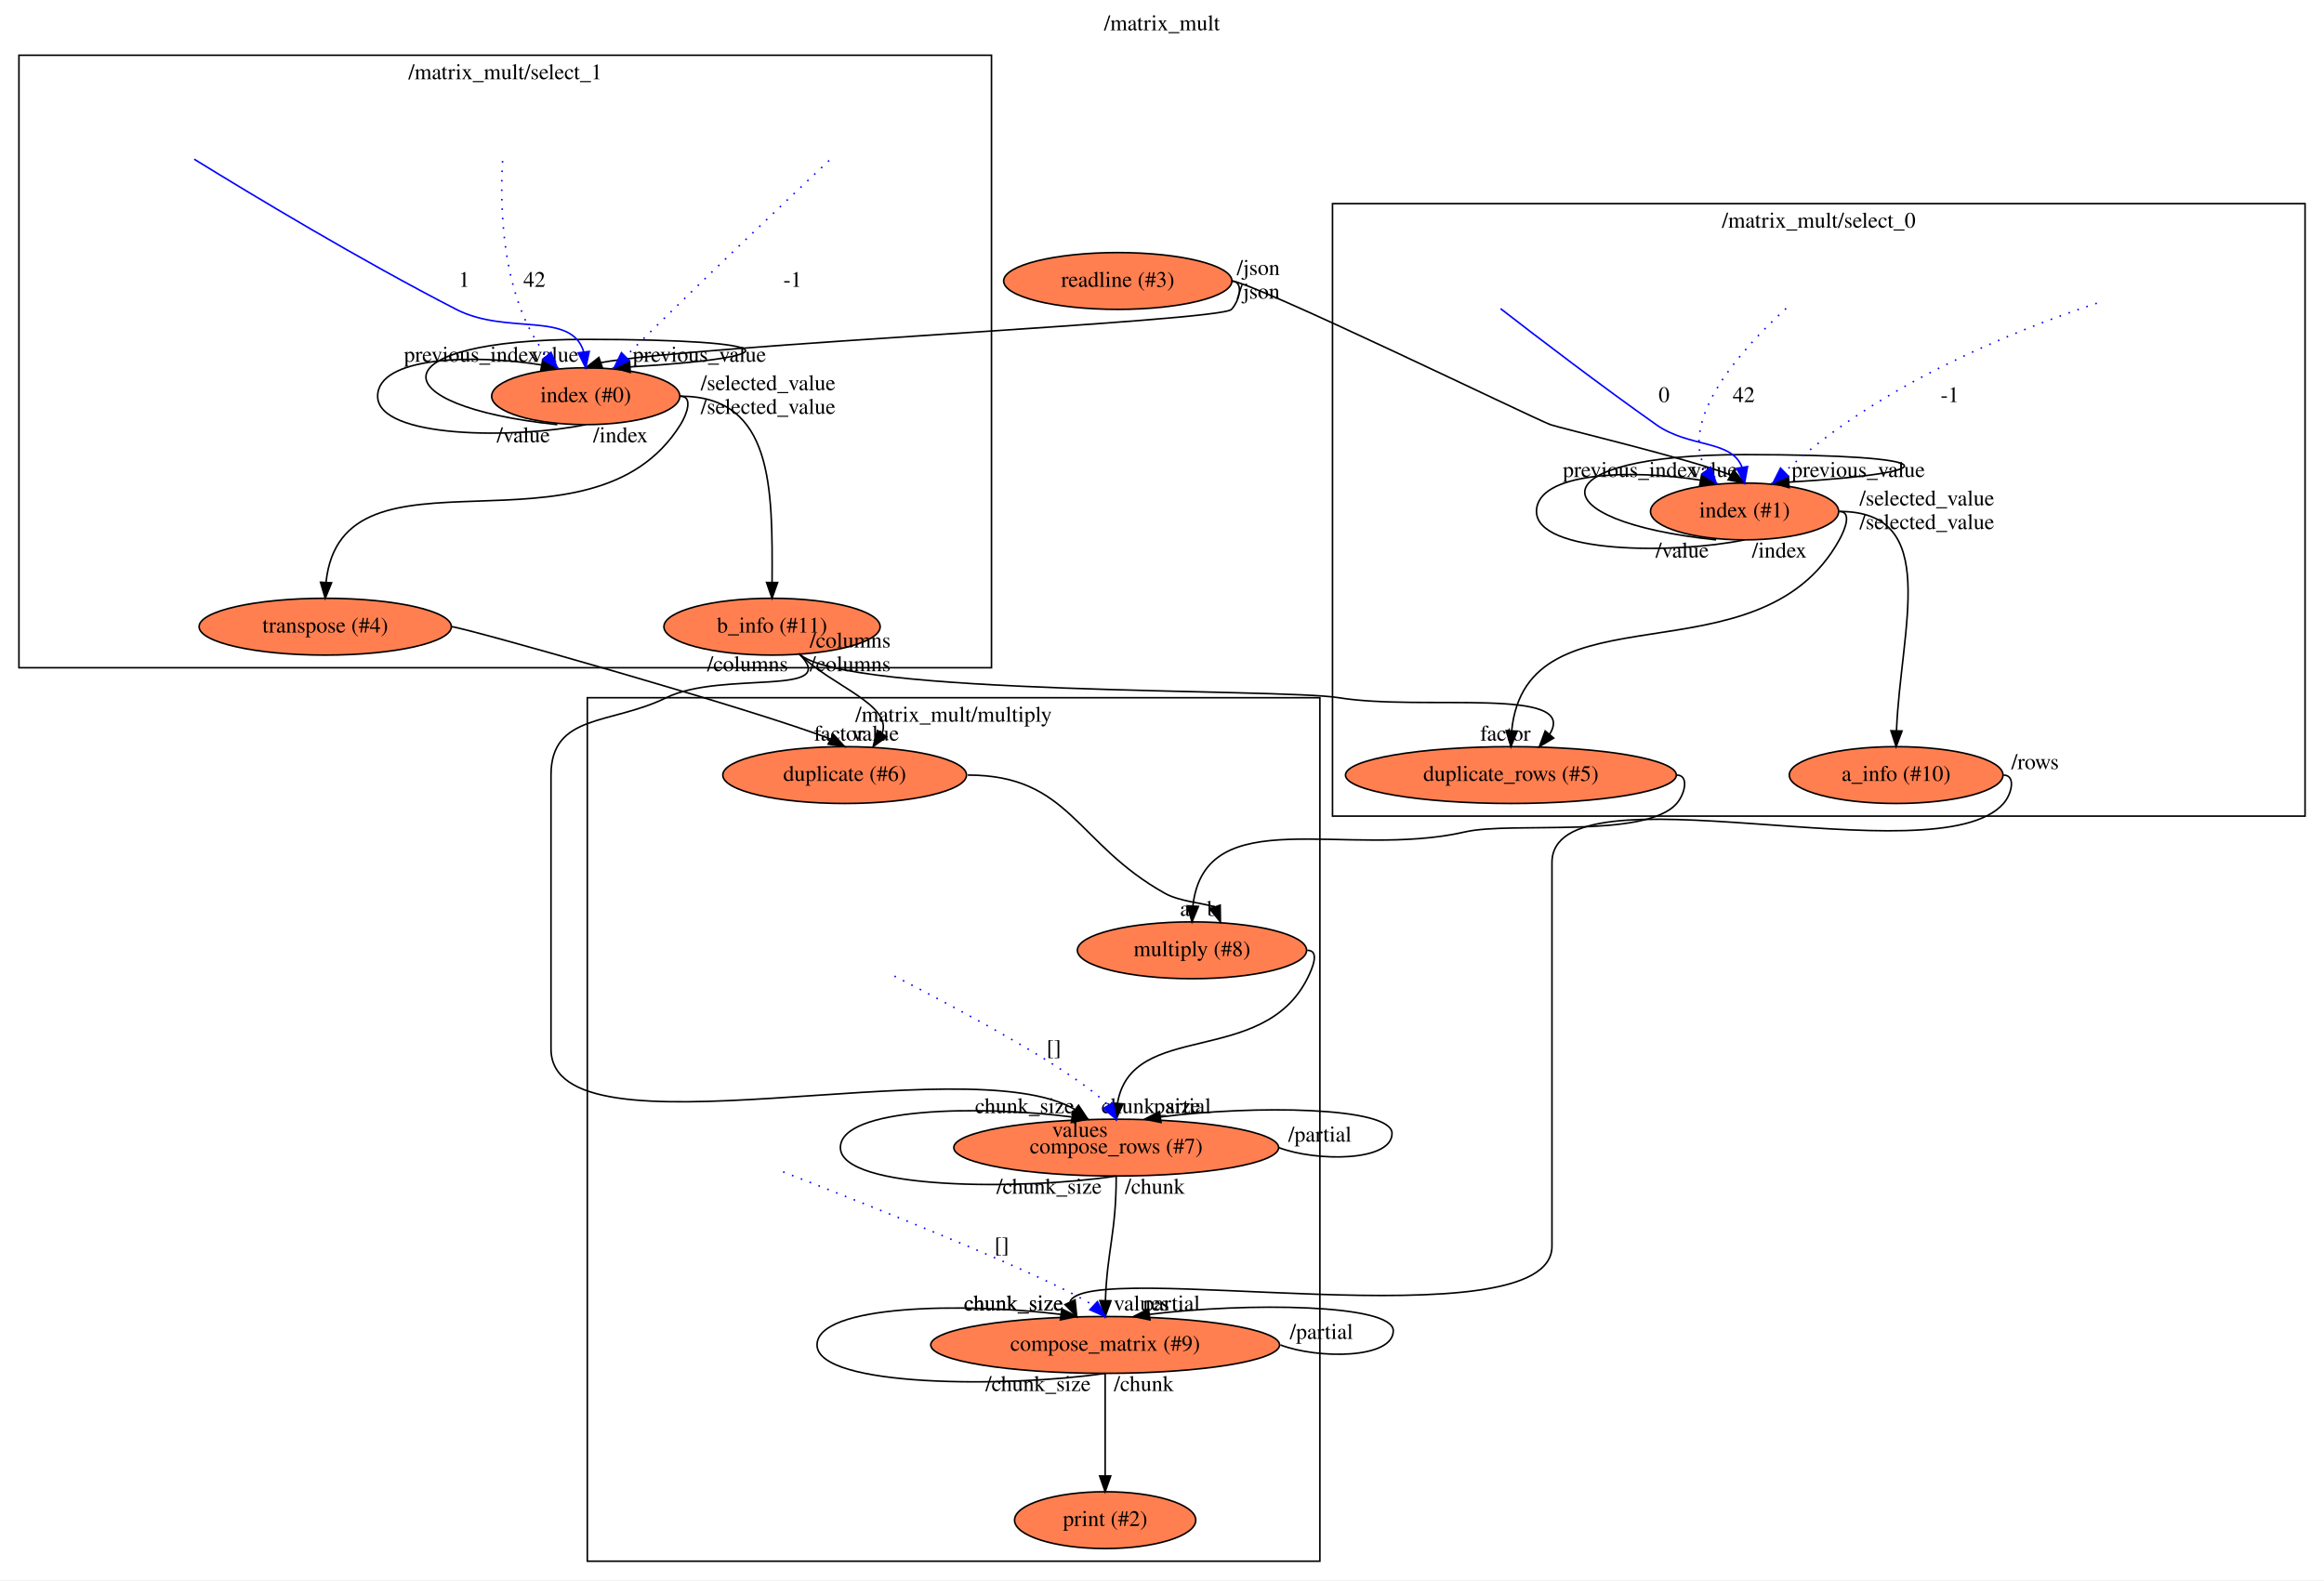
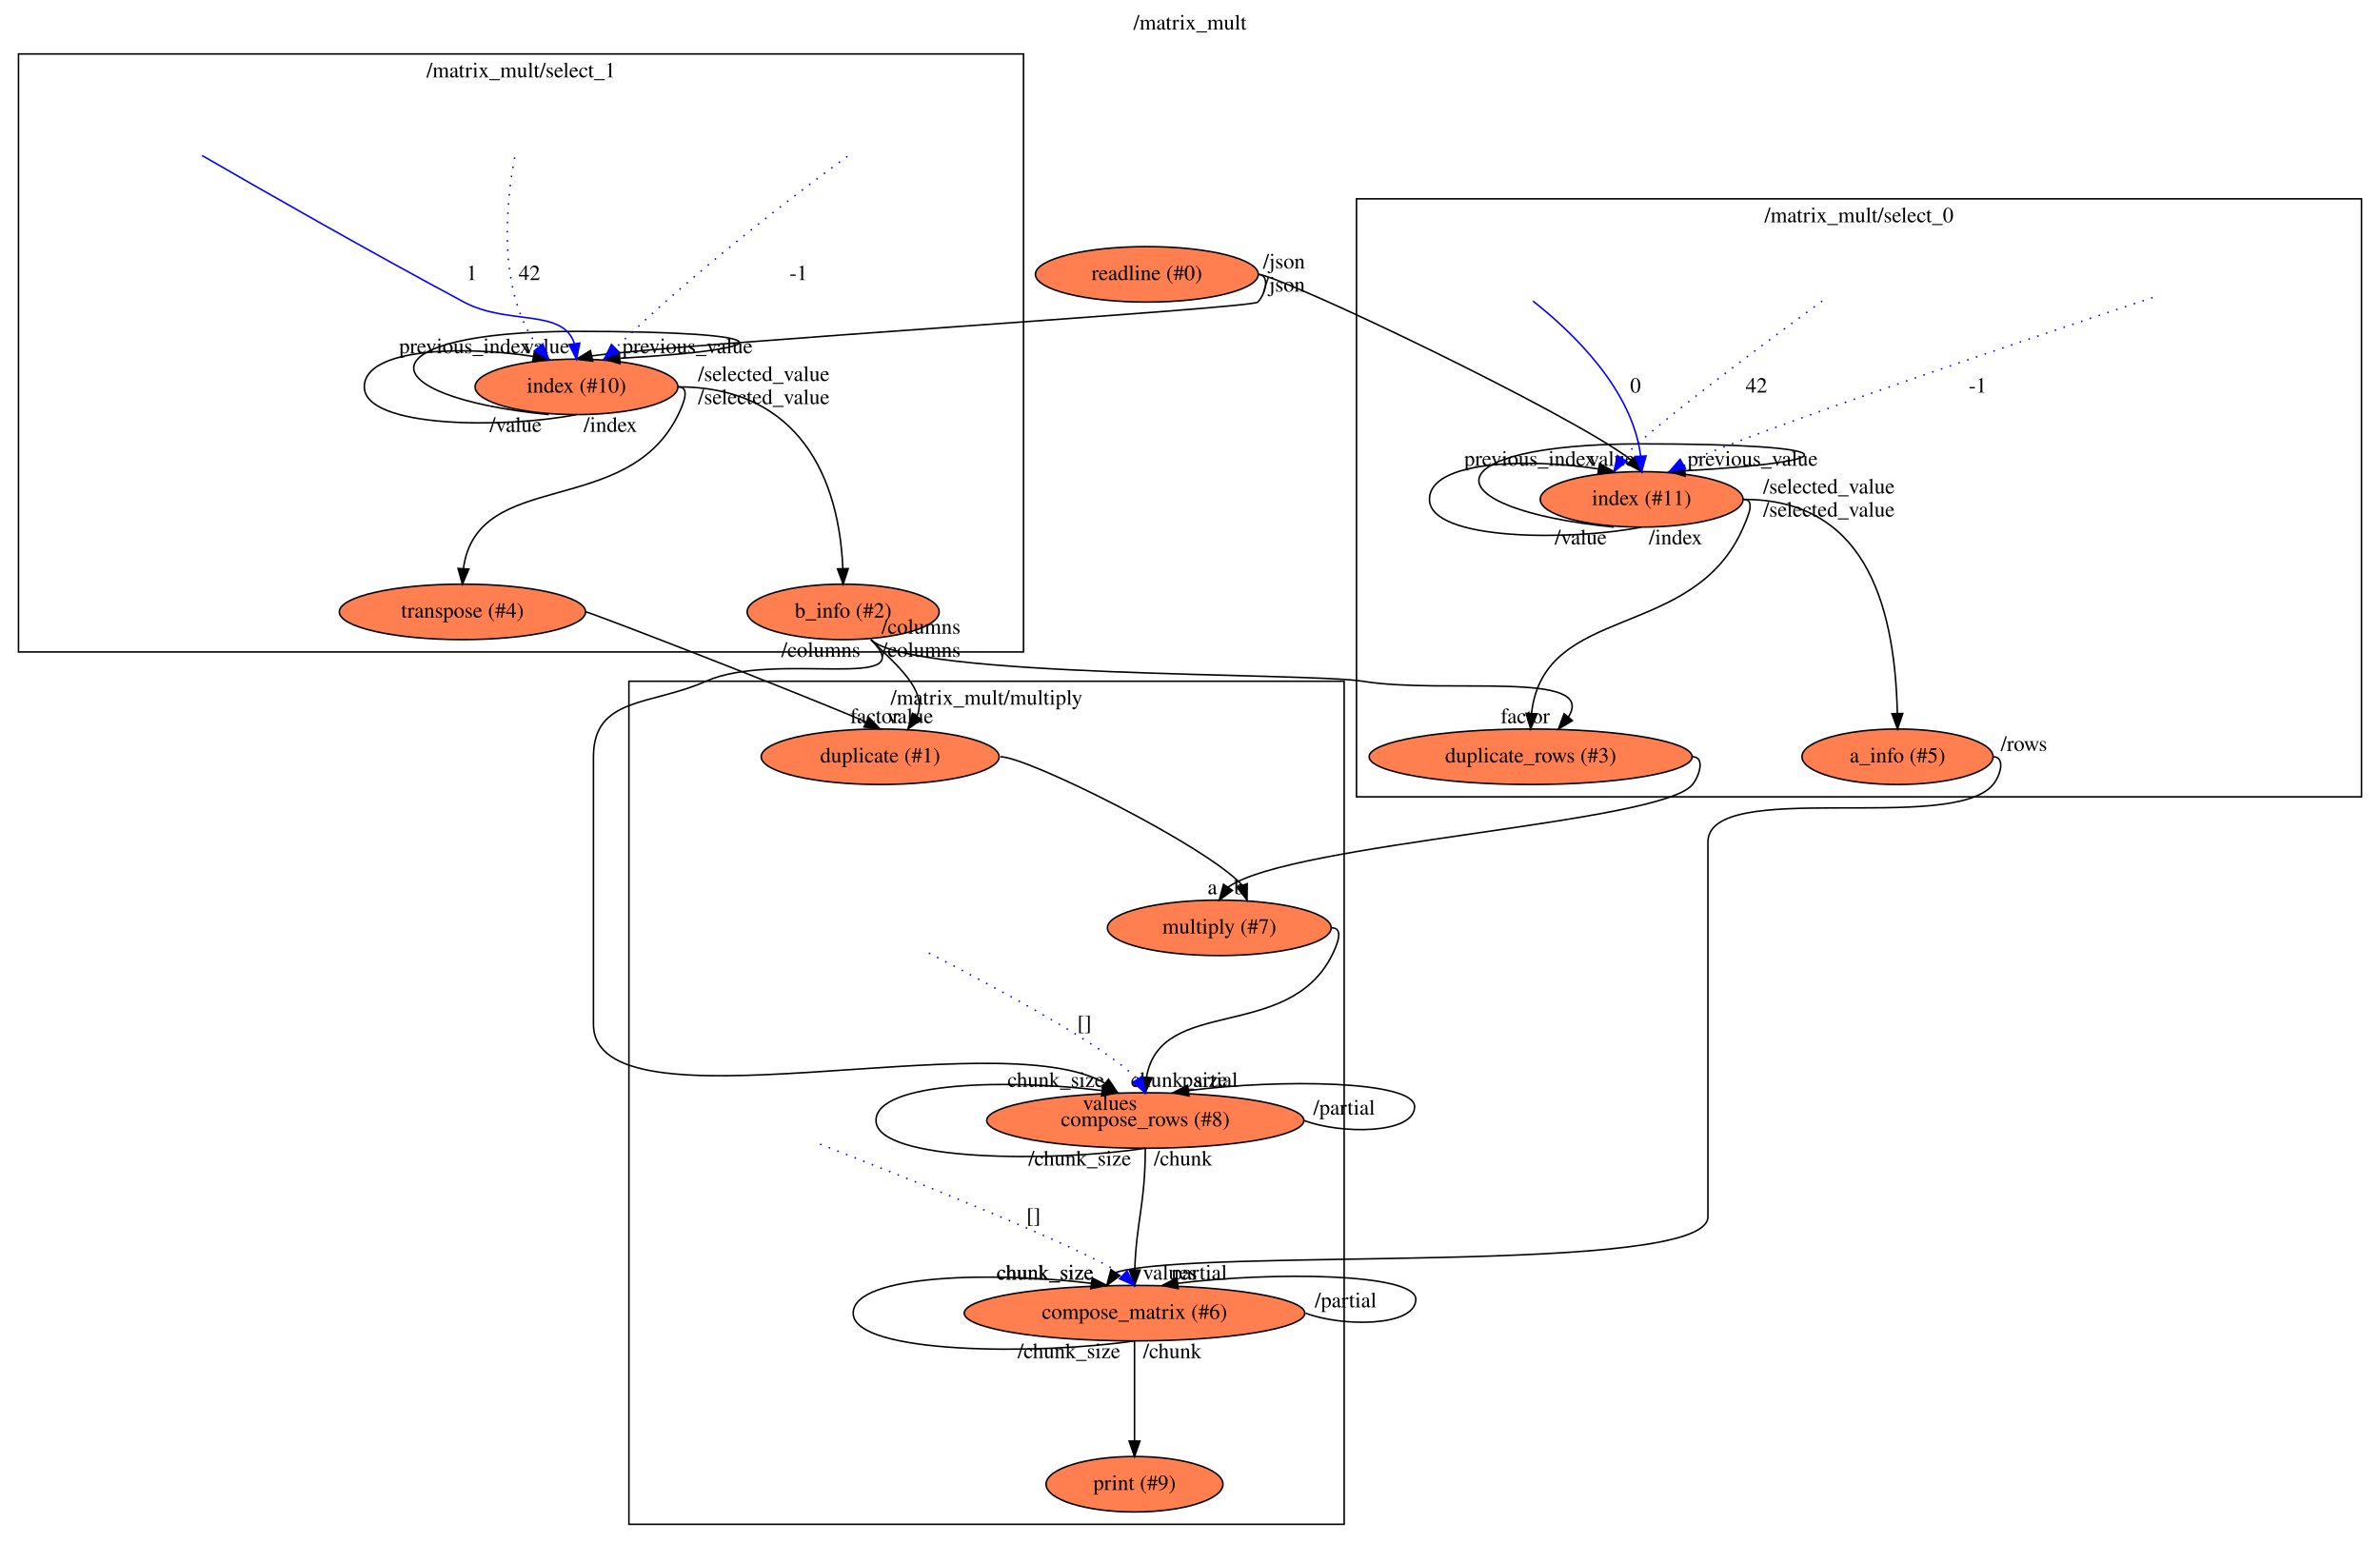
- <svg xmlns="http://www.w3.org/2000/svg" xmlns:xlink="http://www.w3.org/1999/xlink" width="1472pt" height="1001pt" viewBox="0.00 0.00 1472.00 1001.00">
+ <svg xmlns="http://www.w3.org/2000/svg" xmlns:xlink="http://www.w3.org/1999/xlink" width="1544pt" height="1001pt" viewBox="0.00 0.00 1544.00 1001.00">
  <g id="graph0" class="graph" transform="scale(1 1) rotate(0) translate(4 997)">
-     <polygon fill="#ffffff" stroke="transparent" points="-4,4 -4,-997 1468,-997 1468,4 -4,4" />
-     <text text-anchor="middle" x="732" y="-977.8" font-family="Times,serif" font-size="14.00" fill="#000000">/matrix_mult</text>
+     <polygon fill="#ffffff" stroke="transparent" points="-4,4 -4,-997 1540,-997 1540,4 -4,4" />
+     <text text-anchor="middle" x="768" y="-977.8" font-family="Times,serif" font-size="14.00" fill="#000000">/matrix_mult</text>
    <g id="clust1" class="cluster">
-       <polygon fill="none" stroke="#000000" points="840,-480 840,-868 1456,-868 1456,-480 840,-480" />
-       <text text-anchor="middle" x="1148" y="-852.8" font-family="Times,serif" font-size="14.00" fill="#000000">/matrix_mult/select_0</text>
+       <polygon fill="none" stroke="#000000" points="876,-480 876,-868 1528,-868 1528,-480 876,-480" />
+       <text text-anchor="middle" x="1202" y="-852.8" font-family="Times,serif" font-size="14.00" fill="#000000">/matrix_mult/select_0</text>
    </g>
    <g id="clust2" class="cluster">
-       <polygon fill="none" stroke="#000000" points="8,-574 8,-962 624,-962 624,-574 8,-574" />
-       <text text-anchor="middle" x="316" y="-946.8" font-family="Times,serif" font-size="14.00" fill="#000000">/matrix_mult/select_1</text>
+       <polygon fill="none" stroke="#000000" points="8,-574 8,-962 660,-962 660,-574 8,-574" />
+       <text text-anchor="middle" x="334" y="-946.8" font-family="Times,serif" font-size="14.00" fill="#000000">/matrix_mult/select_1</text>
    </g>
    <g id="clust3" class="cluster">
-       <polygon fill="none" stroke="#000000" points="368,-8 368,-555 832,-555 832,-8 368,-8" />
-       <text text-anchor="middle" x="600" y="-539.8" font-family="Times,serif" font-size="14.00" fill="#000000">/matrix_mult/multiply</text>
+       <polygon fill="none" stroke="#000000" points="404,-8 404,-555 868,-555 868,-8 404,-8" />
+       <text text-anchor="middle" x="636" y="-539.8" font-family="Times,serif" font-size="14.00" fill="#000000">/matrix_mult/multiply</text>
    </g>
    <g id="node1" class="node">
      <g id="a_node1">
-         <a xlink:href="file:///home/travis/build/andrewdavidmackenzie/flow/flowr/src/lib/flowruntime/stdio/readline.html" xlink:title="readline (#3)">
-           <ellipse fill="#ff7f50" stroke="#000000" cx="704" cy="-819" rx="72.287" ry="18" />
-           <text text-anchor="middle" x="704" y="-815.3" font-family="Times,serif" font-size="14.00" fill="#000000">readline (#3)</text>
+         <a xlink:href="file:///home/travis/build/andrewdavidmackenzie/flow/flowr/src/lib/flowruntime/stdio/readline.html" xlink:title="readline (#0)">
+           <ellipse fill="#ff7f50" stroke="#000000" cx="740" cy="-819" rx="72.287" ry="18" />
+           <text text-anchor="middle" x="740" y="-815.3" font-family="Times,serif" font-size="14.00" fill="#000000">readline (#0)</text>
        </a>
      </g>
    </g>
    <g id="node2" class="node">
      <g id="a_node2">
-         <a xlink:href="file:///home/travis/build/andrewdavidmackenzie/flow/flowstdlib/control/index/index.html" xlink:title="index (#1)">
-           <ellipse fill="#ff7f50" stroke="#000000" cx="1101" cy="-673" rx="59.59" ry="18" />
-           <text text-anchor="middle" x="1101" y="-669.3" font-family="Times,serif" font-size="14.00" fill="#000000">index (#1)</text>
+         <a xlink:href="file:///home/travis/build/andrewdavidmackenzie/flow/flowstdlib/control/index/index.html" xlink:title="index (#11)">
+           <ellipse fill="#ff7f50" stroke="#000000" cx="1061" cy="-673" rx="65.789" ry="18" />
+           <text text-anchor="middle" x="1061" y="-669.3" font-family="Times,serif" font-size="14.00" fill="#000000">index (#11)</text>
        </a>
      </g>
    </g>
    <g id="edge1" class="edge">
-       <path fill="none" stroke="#000000" d="M776,-819C788.308,-819 966.471,-732.31 978,-728 983.561,-725.921 1065.018,-706.627 1092.226,-696.094" />
-       <polygon fill="#000000" stroke="#000000" points="1094.109,-699.048 1101,-691 1090.594,-692.994 1094.109,-699.048" />
-       <text text-anchor="middle" x="1081.5" y="-694.8" font-family="Times,serif" font-size="14.00" fill="#000000">value</text>
-       <text text-anchor="middle" x="793" y="-822.8" font-family="Times,serif" font-size="14.00" fill="#000000">/json</text>
+       <path fill="none" stroke="#000000" d="M812,-819C825.974,-819 1015.829,-728.235 1054.249,-698.518" />
+       <polygon fill="#000000" stroke="#000000" points="1056.923,-700.779 1061,-691 1051.715,-696.102 1056.923,-700.779" />
+       <text text-anchor="middle" x="1041.5" y="-694.8" font-family="Times,serif" font-size="14.00" fill="#000000">value</text>
+       <text text-anchor="middle" x="829" y="-822.8" font-family="Times,serif" font-size="14.00" fill="#000000">/json</text>
    </g>
    <g id="node3" class="node">
      <g id="a_node3">
-         <a xlink:href="file:///home/travis/build/andrewdavidmackenzie/flow/flowstdlib/control/index/index.html" xlink:title="index (#0)">
-           <ellipse fill="#ff7f50" stroke="#000000" cx="367" cy="-746" rx="59.59" ry="18" />
-           <text text-anchor="middle" x="367" y="-742.3" font-family="Times,serif" font-size="14.00" fill="#000000">index (#0)</text>
+         <a xlink:href="file:///home/travis/build/andrewdavidmackenzie/flow/flowstdlib/control/index/index.html" xlink:title="index (#10)">
+           <ellipse fill="#ff7f50" stroke="#000000" cx="370" cy="-746" rx="65.789" ry="18" />
+           <text text-anchor="middle" x="370" y="-742.3" font-family="Times,serif" font-size="14.00" fill="#000000">index (#10)</text>
        </a>
      </g>
    </g>
    <g id="edge2" class="edge">
-       <path fill="none" stroke="#000000" d="M776,-819C784,-819 781.396,-806.906 776,-801 769.012,-793.351 437.36,-778.486 376.53,-767.276" />
-       <polygon fill="#000000" stroke="#000000" points="377.595,-763.941 367,-764 375.319,-770.561 377.595,-763.941" />
-       <text text-anchor="middle" x="347.5" y="-767.8" font-family="Times,serif" font-size="14.00" fill="#000000">value</text>
-       <text text-anchor="middle" x="793" y="-807.8" font-family="Times,serif" font-size="14.00" fill="#000000">/json</text>
+       <path fill="none" stroke="#000000" d="M812,-819C820,-819 817.416,-806.888 812,-801 808.204,-796.873 445.172,-774.711 379.97,-766.118" />
+       <polygon fill="#000000" stroke="#000000" points="380.509,-762.654 370,-764 379.055,-769.501 380.509,-762.654" />
+       <text text-anchor="middle" x="350.5" y="-767.8" font-family="Times,serif" font-size="14.00" fill="#000000">value</text>
+       <text text-anchor="middle" x="829" y="-807.8" font-family="Times,serif" font-size="14.00" fill="#000000">/json</text>
    </g>
    <g id="edge6" class="edge">
-       <path fill="none" stroke="#000000" d="M1083,-655C969.205,-667 969.205,-709 1101,-709 1228.805,-709 1232.674,-697.716 1129.022,-691.561" />
-       <polygon fill="#000000" stroke="#000000" points="1129.18,-688.064 1119,-691 1128.789,-695.053 1129.18,-688.064" />
-       <text text-anchor="middle" x="1173" y="-694.8" font-family="Times,serif" font-size="14.00" fill="#000000">previous_value</text>
-       <text text-anchor="middle" x="1061.5" y="-643.8" font-family="Times,serif" font-size="14.00" fill="#000000">/value</text>
+       <path fill="none" stroke="#000000" d="M1043,-655C923.356,-667 923.356,-709 1061,-709 1194.612,-709 1198.526,-697.693 1089.207,-691.542" />
+       <polygon fill="#000000" stroke="#000000" points="1089.172,-688.036 1079,-691 1088.8,-695.026 1089.172,-688.036" />
+       <text text-anchor="middle" x="1133" y="-694.8" font-family="Times,serif" font-size="14.00" fill="#000000">previous_value</text>
+       <text text-anchor="middle" x="1021.5" y="-643.8" font-family="Times,serif" font-size="14.00" fill="#000000">/value</text>
    </g>
    <g id="edge7" class="edge">
-       <path fill="none" stroke="#000000" d="M1101,-655C1057.068,-646 969.205,-646 969.205,-673 969.205,-698.049 1029.336,-699.859 1073.106,-692.803" />
-       <polygon fill="#000000" stroke="#000000" points="1073.79,-696.236 1083,-691 1072.534,-689.35 1073.79,-696.236" />
-       <text text-anchor="middle" x="1028.5" y="-694.8" font-family="Times,serif" font-size="14.00" fill="#000000">previous_index</text>
-       <text text-anchor="middle" x="1123" y="-643.8" font-family="Times,serif" font-size="14.00" fill="#000000">/index</text>
+       <path fill="none" stroke="#000000" d="M1061,-655C1015.119,-646 923.356,-646 923.356,-673 923.356,-698.102 987.11,-699.866 1032.944,-692.759" />
+       <polygon fill="#000000" stroke="#000000" points="1033.753,-696.17 1043,-691 1032.546,-689.275 1033.753,-696.17" />
+       <text text-anchor="middle" x="988.5" y="-694.8" font-family="Times,serif" font-size="14.00" fill="#000000">previous_index</text>
+       <text text-anchor="middle" x="1083" y="-643.8" font-family="Times,serif" font-size="14.00" fill="#000000">/index</text>
    </g>
    <g id="node7" class="node">
      <g id="a_node7">
-         <a xlink:href="file:///home/travis/build/andrewdavidmackenzie/flow/flowstdlib/data/info/info.html" xlink:title="a_info (#10)">
-           <ellipse fill="#ff7f50" stroke="#000000" cx="1197" cy="-506" rx="67.688" ry="18" />
-           <text text-anchor="middle" x="1197" y="-502.3" font-family="Times,serif" font-size="14.00" fill="#000000">a_info (#10)</text>
+         <a xlink:href="file:///home/travis/build/andrewdavidmackenzie/flow/flowstdlib/data/info/info.html" xlink:title="a_info (#5)">
+           <ellipse fill="#ff7f50" stroke="#000000" cx="1227" cy="-506" rx="61.99" ry="18" />
+           <text text-anchor="middle" x="1227" y="-502.3" font-family="Times,serif" font-size="14.00" fill="#000000">a_info (#5)</text>
        </a>
      </g>
    </g>
    <g id="edge8" class="edge">
-       <path fill="none" stroke="#000000" d="M1161,-673C1225.801,-673 1199.898,-599.833 1197.214,-534.06" />
-       <polygon fill="#000000" stroke="#000000" points="1200.712,-533.923 1197,-524 1193.714,-534.072 1200.712,-533.923" />
-       <text text-anchor="middle" x="1216.5" y="-676.8" font-family="Times,serif" font-size="14.00" fill="#000000">/selected_value</text>
+       <path fill="none" stroke="#000000" d="M1127,-673C1203.327,-673 1225.15,-609.577 1226.885,-534.218" />
+       <polygon fill="#000000" stroke="#000000" points="1230.387,-534.039 1227,-524 1223.387,-533.96 1230.387,-534.039" />
+       <text text-anchor="middle" x="1182.5" y="-676.8" font-family="Times,serif" font-size="14.00" fill="#000000">/selected_value</text>
    </g>
    <g id="node8" class="node">
      <g id="a_node8">
-         <a xlink:href="file:///home/travis/build/andrewdavidmackenzie/flow/flowstdlib/data/duplicate_rows/duplicate_rows.html" xlink:title="duplicate_rows (#5)">
-           <ellipse fill="#ff7f50" stroke="#000000" cx="953" cy="-506" rx="104.782" ry="18" />
-           <text text-anchor="middle" x="953" y="-502.3" font-family="Times,serif" font-size="14.00" fill="#000000">duplicate_rows (#5)</text>
+         <a xlink:href="file:///home/travis/build/andrewdavidmackenzie/flow/flowstdlib/data/duplicate_rows/duplicate_rows.html" xlink:title="duplicate_rows (#3)">
+           <ellipse fill="#ff7f50" stroke="#000000" cx="989" cy="-506" rx="104.782" ry="18" />
+           <text text-anchor="middle" x="989" y="-502.3" font-family="Times,serif" font-size="14.00" fill="#000000">duplicate_rows (#3)</text>
        </a>
      </g>
    </g>
    <g id="edge9" class="edge">
-       <path fill="none" stroke="#000000" d="M1161,-673C1169,-673 1164.866,-662.004 1161,-655 1109.905,-562.436 962.897,-628.664 953.475,-534.004" />
-       <polygon fill="#000000" stroke="#000000" points="956.97,-533.823 953,-524 949.978,-534.155 956.97,-533.823" />
-       <text text-anchor="middle" x="1216.5" y="-661.8" font-family="Times,serif" font-size="14.00" fill="#000000">/selected_value</text>
+       <path fill="none" stroke="#000000" d="M1127,-673C1135,-673 1130.157,-662.351 1127,-655 1095.058,-580.636 997.86,-606.081 989.566,-534.278" />
+       <polygon fill="#000000" stroke="#000000" points="993.044,-533.793 989,-524 986.055,-534.177 993.044,-533.793" />
+       <text text-anchor="middle" x="1182.5" y="-661.8" font-family="Times,serif" font-size="14.00" fill="#000000">/selected_value</text>
    </g>
    <g id="edge13" class="edge">
-       <path fill="none" stroke="#000000" d="M349,-728C235.205,-740 235.205,-782 367,-782 494.805,-782 498.674,-770.716 395.022,-764.561" />
-       <polygon fill="#000000" stroke="#000000" points="395.18,-761.064 385,-764 394.789,-768.053 395.18,-761.064" />
-       <text text-anchor="middle" x="439" y="-767.8" font-family="Times,serif" font-size="14.00" fill="#000000">previous_value</text>
-       <text text-anchor="middle" x="327.5" y="-716.8" font-family="Times,serif" font-size="14.00" fill="#000000">/value</text>
+       <path fill="none" stroke="#000000" d="M352,-728C232.356,-740 232.356,-782 370,-782 503.612,-782 507.526,-770.693 398.207,-764.542" />
+       <polygon fill="#000000" stroke="#000000" points="398.172,-761.036 388,-764 397.8,-768.026 398.172,-761.036" />
+       <text text-anchor="middle" x="442" y="-767.8" font-family="Times,serif" font-size="14.00" fill="#000000">previous_value</text>
+       <text text-anchor="middle" x="330.5" y="-716.8" font-family="Times,serif" font-size="14.00" fill="#000000">/value</text>
    </g>
    <g id="edge14" class="edge">
-       <path fill="none" stroke="#000000" d="M367,-728C323.068,-719 235.205,-719 235.205,-746 235.205,-771.049 295.336,-772.859 339.106,-765.803" />
-       <polygon fill="#000000" stroke="#000000" points="339.79,-769.236 349,-764 338.534,-762.35 339.79,-769.236" />
-       <text text-anchor="middle" x="294.5" y="-767.8" font-family="Times,serif" font-size="14.00" fill="#000000">previous_index</text>
-       <text text-anchor="middle" x="389" y="-716.8" font-family="Times,serif" font-size="14.00" fill="#000000">/index</text>
+       <path fill="none" stroke="#000000" d="M370,-728C324.119,-719 232.356,-719 232.356,-746 232.356,-771.102 296.11,-772.866 341.944,-765.759" />
+       <polygon fill="#000000" stroke="#000000" points="342.752,-769.17 352,-764 341.546,-762.275 342.752,-769.17" />
+       <text text-anchor="middle" x="297.5" y="-767.8" font-family="Times,serif" font-size="14.00" fill="#000000">previous_index</text>
+       <text text-anchor="middle" x="392" y="-716.8" font-family="Times,serif" font-size="14.00" fill="#000000">/index</text>
    </g>
    <g id="node12" class="node">
      <g id="a_node12">
-         <a xlink:href="file:///home/travis/build/andrewdavidmackenzie/flow/flowstdlib/data/info/info.html" xlink:title="b_info (#11)">
-           <ellipse fill="#ff7f50" stroke="#000000" cx="485" cy="-600" rx="68.489" ry="18" />
-           <text text-anchor="middle" x="485" y="-596.3" font-family="Times,serif" font-size="14.00" fill="#000000">b_info (#11)</text>
+         <a xlink:href="file:///home/travis/build/andrewdavidmackenzie/flow/flowstdlib/data/info/info.html" xlink:title="b_info (#2)">
+           <ellipse fill="#ff7f50" stroke="#000000" cx="543" cy="-600" rx="62.289" ry="18" />
+           <text text-anchor="middle" x="543" y="-596.3" font-family="Times,serif" font-size="14.00" fill="#000000">b_info (#2)</text>
        </a>
      </g>
    </g>
    <g id="edge15" class="edge">
-       <path fill="none" stroke="#000000" d="M427,-746C486.041,-746 485.287,-687.429 485.028,-628.263" />
-       <polygon fill="#000000" stroke="#000000" points="488.528,-627.99 485,-618 481.528,-628.01 488.528,-627.99" />
-       <text text-anchor="middle" x="482.5" y="-749.8" font-family="Times,serif" font-size="14.00" fill="#000000">/selected_value</text>
+       <path fill="none" stroke="#000000" d="M436,-746C506.672,-746 539.829,-697.078 542.783,-628.29" />
+       <polygon fill="#000000" stroke="#000000" points="546.288,-628.072 543,-618 539.289,-627.924 546.288,-628.072" />
+       <text text-anchor="middle" x="491.5" y="-749.8" font-family="Times,serif" font-size="14.00" fill="#000000">/selected_value</text>
    </g>
    <g id="node13" class="node">
      <g id="a_node13">
        <a xlink:href="file:///home/travis/build/andrewdavidmackenzie/flow/flowstdlib/data/transpose/transpose.html" xlink:title="transpose (#4)">
-           <ellipse fill="#ff7f50" stroke="#000000" cx="202" cy="-600" rx="79.886" ry="18" />
-           <text text-anchor="middle" x="202" y="-596.3" font-family="Times,serif" font-size="14.00" fill="#000000">transpose (#4)</text>
+           <ellipse fill="#ff7f50" stroke="#000000" cx="296" cy="-600" rx="79.886" ry="18" />
+           <text text-anchor="middle" x="296" y="-596.3" font-family="Times,serif" font-size="14.00" fill="#000000">transpose (#4)</text>
        </a>
      </g>
    </g>
    <g id="edge16" class="edge">
-       <path fill="none" stroke="#000000" d="M427,-746C435,-746 431.236,-734.786 427,-728 369.958,-636.618 212.592,-723.338 202.508,-628.13" />
-       <polygon fill="#000000" stroke="#000000" points="205.997,-627.812 202,-618 199.006,-628.163 205.997,-627.812" />
-       <text text-anchor="middle" x="482.5" y="-734.8" font-family="Times,serif" font-size="14.00" fill="#000000">/selected_value</text>
+       <path fill="none" stroke="#000000" d="M436,-746C444,-746 439.497,-735.195 436,-728 403.03,-660.166 305.726,-693.598 296.677,-628.364" />
+       <polygon fill="#000000" stroke="#000000" points="300.144,-627.751 296,-618 293.159,-628.207 300.144,-627.751" />
+       <text text-anchor="middle" x="491.5" y="-734.8" font-family="Times,serif" font-size="14.00" fill="#000000">/selected_value</text>
    </g>
    <g id="edge3" class="edge">
-       <path fill="none" stroke="#0000ff" stroke-dasharray="1,5" d="M1127.291,-801.579C1100.124,-776.893 1057.997,-731.154 1076.847,-698.891" />
-       <polygon fill="#0000ff" stroke="#0000ff" points="1079.611,-701.038 1083,-691 1074.091,-696.734 1079.611,-701.038" />
-       <text text-anchor="middle" x="1100.5" y="-742.3" font-family="Times,serif" font-size="14.00" fill="#000000">42</text>
+       <path fill="none" stroke="#0000ff" stroke-dasharray="1,5" d="M1178.179,-801.701C1140.4,-774.071 1068.916,-720.933 1048.372,-699.686" />
+       <polygon fill="#0000ff" stroke="#0000ff" points="1051.237,-697.664 1043,-691 1045.284,-701.346 1051.237,-697.664" />
+       <text text-anchor="middle" x="1135.5" y="-742.3" font-family="Times,serif" font-size="14.00" fill="#000000">42</text>
    </g>
    <g id="edge4" class="edge">
-       <path fill="none" stroke="#0000ff" stroke-dasharray="1,5" d="M1324.09,-804.917C1270.973,-787.3 1185.059,-752.646 1126.376,-698.107" />
-       <polygon fill="#0000ff" stroke="#0000ff" points="1128.63,-695.419 1119,-691 1123.772,-700.459 1128.63,-695.419" />
-       <text text-anchor="middle" x="1231" y="-742.3" font-family="Times,serif" font-size="14.00" fill="#000000">-1</text>
+       <path fill="none" stroke="#0000ff" stroke-dasharray="1,5" d="M1392.494,-803.931C1307.659,-775.696 1130.087,-715.882 1087.717,-695.972" />
+       <polygon fill="#0000ff" stroke="#0000ff" points="1089.42,-692.914 1079,-691 1085.952,-698.995 1089.42,-692.914" />
+       <text text-anchor="middle" x="1279" y="-742.3" font-family="Times,serif" font-size="14.00" fill="#000000">-1</text>
    </g>
    <g id="edge5" class="edge">
-       <path fill="none" stroke="#0000ff" d="M946.443,-801.475C970.508,-782.836 1009.99,-752.696 1045,-728 1066.139,-713.088 1092.728,-718.648 1099.418,-700.934" />
-       <polygon fill="#0000ff" stroke="#0000ff" points="1102.883,-701.426 1101,-691 1095.97,-700.325 1102.883,-701.426" />
-       <text text-anchor="middle" x="1050" y="-742.3" font-family="Times,serif" font-size="14.00" fill="#000000">0</text>
+       <path fill="none" stroke="#0000ff" d="M990.465,-801.688C1016.579,-781.137 1054.948,-744.18 1060.357,-701.159" />
+       <polygon fill="#0000ff" stroke="#0000ff" points="1063.861,-701.201 1061,-691 1056.876,-700.759 1063.861,-701.201" />
+       <text text-anchor="middle" x="1057" y="-742.3" font-family="Times,serif" font-size="14.00" fill="#000000">0</text>
    </g>
    <g id="node16" class="node">
      <g id="a_node16">
-         <a xlink:href="file:///home/travis/build/andrewdavidmackenzie/flow/flowstdlib/data/accumulate/accumulate.html" xlink:title="compose_matrix (#9)">
-           <ellipse fill="#ff7f50" stroke="#000000" cx="696" cy="-145" rx="110.48" ry="18" />
-           <text text-anchor="middle" x="696" y="-141.3" font-family="Times,serif" font-size="14.00" fill="#000000">compose_matrix (#9)</text>
+         <a xlink:href="file:///home/travis/build/andrewdavidmackenzie/flow/flowstdlib/data/accumulate/accumulate.html" xlink:title="compose_matrix (#6)">
+           <ellipse fill="#ff7f50" stroke="#000000" cx="732" cy="-145" rx="110.48" ry="18" />
+           <text text-anchor="middle" x="732" y="-141.3" font-family="Times,serif" font-size="14.00" fill="#000000">compose_matrix (#6)</text>
        </a>
      </g>
    </g>
    <g id="edge20" class="edge">
-       <path fill="none" stroke="#000000" d="M1265,-506C1273,-506 1270.276,-494.013 1265,-488 1222.724,-439.818 979,-514.6 979,-450.5 979,-450.5 979,-450.5 979,-207.5 979,-145.167 682.561,-200.575 673.701,-172.154" />
-       <polygon fill="#000000" stroke="#000000" points="676.917,-173.539 678,-163 670.581,-170.564 676.917,-173.539" />
-       <text text-anchor="middle" x="638" y="-166.8" font-family="Times,serif" font-size="14.00" fill="#000000">chunk_size</text>
-       <text text-anchor="middle" x="1285" y="-509.8" font-family="Times,serif" font-size="14.00" fill="#000000">/rows</text>
+       <path fill="none" stroke="#000000" d="M1289,-506C1297,-506 1294.064,-494.193 1289,-488 1262.448,-455.526 1104,-492.447 1104,-450.5 1104,-450.5 1104,-450.5 1104,-207.5 1104,-168.826 773.106,-187.998 719.64,-171.336" />
+       <polygon fill="#000000" stroke="#000000" points="722.503,-169.321 714,-163 716.705,-173.244 722.503,-169.321" />
+       <text text-anchor="middle" x="674" y="-166.8" font-family="Times,serif" font-size="14.00" fill="#000000">chunk_size</text>
+       <text text-anchor="middle" x="1309" y="-509.8" font-family="Times,serif" font-size="14.00" fill="#000000">/rows</text>
    </g>
    <g id="node17" class="node">
      <g id="a_node17">
-         <a xlink:href="file:///home/travis/build/andrewdavidmackenzie/flow/flowstdlib/data/multiply_row/multiply_row.html" xlink:title="multiply (#8)">
-           <ellipse fill="#ff7f50" stroke="#000000" cx="751" cy="-395" rx="72.588" ry="18" />
-           <text text-anchor="middle" x="751" y="-391.3" font-family="Times,serif" font-size="14.00" fill="#000000">multiply (#8)</text>
+         <a xlink:href="file:///home/travis/build/andrewdavidmackenzie/flow/flowstdlib/data/multiply_row/multiply_row.html" xlink:title="multiply (#7)">
+           <ellipse fill="#ff7f50" stroke="#000000" cx="787" cy="-395" rx="72.588" ry="18" />
+           <text text-anchor="middle" x="787" y="-391.3" font-family="Times,serif" font-size="14.00" fill="#000000">multiply (#7)</text>
        </a>
      </g>
    </g>
    <g id="edge21" class="edge">
-       <path fill="none" stroke="#000000" d="M1058,-506C1066,-506 1063.267,-494.022 1058,-488 1038.219,-465.385 953.282,-476.73 924,-470 848.646,-452.682 759.424,-490.295 751.56,-423.182" />
-       <polygon fill="#000000" stroke="#000000" points="755.044,-422.793 751,-413 748.054,-423.177 755.044,-422.793" />
-       <text text-anchor="middle" x="746.5" y="-416.8" font-family="Times,serif" font-size="14.00" fill="#000000">a</text>
+       <path fill="none" stroke="#000000" d="M1094,-506C1102,-506 1098.94,-494.292 1094,-488 1074.137,-462.7 833.065,-450.283 792.712,-421.386" />
+       <polygon fill="#000000" stroke="#000000" points="795.522,-419.295 787,-413 789.737,-423.235 795.522,-419.295" />
+       <text text-anchor="middle" x="782.5" y="-416.8" font-family="Times,serif" font-size="14.00" fill="#000000">a</text>
    </g>
    <g id="edge10" class="edge">
-       <path fill="none" stroke="#0000ff" stroke-dasharray="1,5" d="M314.322,-895C312.608,-865.945 313.45,-808.293 342.029,-771.876" />
-       <polygon fill="#0000ff" stroke="#0000ff" points="344.993,-773.808 349,-764 339.751,-769.169 344.993,-773.808" />
-       <text text-anchor="middle" x="334.5" y="-815.3" font-family="Times,serif" font-size="14.00" fill="#000000">42</text>
+       <path fill="none" stroke="#0000ff" stroke-dasharray="1,5" d="M329.898,-894.88C324.379,-865.652 318.128,-807.745 345.257,-771.765" />
+       <polygon fill="#0000ff" stroke="#0000ff" points="348.086,-773.845 352,-764 342.801,-769.256 348.086,-773.845" />
+       <text text-anchor="middle" x="339.5" y="-815.3" font-family="Times,serif" font-size="14.00" fill="#000000">42</text>
    </g>
    <g id="edge11" class="edge">
-       <path fill="none" stroke="#0000ff" stroke-dasharray="1,5" d="M521.16,-895.345C493.188,-869.037 438.94,-817.644 392.143,-771.122" />
-       <polygon fill="#0000ff" stroke="#0000ff" points="394.553,-768.582 385,-764 389.611,-773.539 394.553,-768.582" />
-       <text text-anchor="middle" x="498" y="-815.3" font-family="Times,serif" font-size="14.00" fill="#000000">-1</text>
+       <path fill="none" stroke="#0000ff" stroke-dasharray="1,5" d="M545.747,-895.585C511.228,-870.297 446.427,-820.958 395.142,-771.044" />
+       <polygon fill="#0000ff" stroke="#0000ff" points="397.577,-768.53 388,-764 392.662,-773.514 397.577,-768.53" />
+       <text text-anchor="middle" x="514" y="-815.3" font-family="Times,serif" font-size="14.00" fill="#000000">-1</text>
    </g>
    <g id="edge12" class="edge">
-       <path fill="none" stroke="#0000ff" d="M118.998,-896.156C155.878,-873.421 224.361,-832.173 285,-801 317.087,-784.505 358.033,-800.207 365.725,-774.055" />
-       <polygon fill="#0000ff" stroke="#0000ff" points="369.214,-774.361 367,-764 362.269,-773.48 369.214,-774.361" />
-       <text text-anchor="middle" x="290" y="-815.3" font-family="Times,serif" font-size="14.00" fill="#000000">1</text>
+       <path fill="none" stroke="#0000ff" d="M127.115,-896.089C165.691,-873.803 235.989,-833.611 297,-801 325.57,-785.729 361.154,-797.163 368.596,-774.15" />
+       <polygon fill="#0000ff" stroke="#0000ff" points="372.097,-774.385 370,-764 365.163,-773.426 372.097,-774.385" />
+       <text text-anchor="middle" x="302" y="-815.3" font-family="Times,serif" font-size="14.00" fill="#000000">1</text>
    </g>
    <g id="edge18" class="edge">
-       <path fill="none" stroke="#000000" d="M502,-583C528.96,-556.04 806.363,-561.095 844,-555 897.322,-546.365 996.777,-562.501 977.486,-531.801" />
-       <polygon fill="#000000" stroke="#000000" points="980.085,-529.452 971,-524 974.702,-533.927 980.085,-529.452" />
-       <text text-anchor="middle" x="949.5" y="-527.8" font-family="Times,serif" font-size="14.00" fill="#000000">factor</text>
-       <text text-anchor="middle" x="534.5" y="-571.8" font-family="Times,serif" font-size="14.00" fill="#000000">/columns</text>
+       <path fill="none" stroke="#000000" d="M561,-582C586.153,-556.847 844.894,-560.735 880,-555 933.31,-546.292 1032.775,-562.491 1013.486,-531.799" />
+       <polygon fill="#000000" stroke="#000000" points="1016.085,-529.451 1007,-524 1010.703,-533.927 1016.085,-529.451" />
+       <text text-anchor="middle" x="985.5" y="-527.8" font-family="Times,serif" font-size="14.00" fill="#000000">factor</text>
+       <text text-anchor="middle" x="528.5" y="-570.8" font-family="Times,serif" font-size="14.00" fill="#000000">/columns</text>
    </g>
    <g id="node14" class="node">
      <g id="a_node14">
-         <a xlink:href="file:///home/travis/build/andrewdavidmackenzie/flow/flowstdlib/data/duplicate/duplicate.html" xlink:title="duplicate (#6)">
-           <ellipse fill="#ff7f50" stroke="#000000" cx="531" cy="-506" rx="77.187" ry="18" />
-           <text text-anchor="middle" x="531" y="-502.3" font-family="Times,serif" font-size="14.00" fill="#000000">duplicate (#6)</text>
+         <a xlink:href="file:///home/travis/build/andrewdavidmackenzie/flow/flowstdlib/data/duplicate/duplicate.html" xlink:title="duplicate (#1)">
+           <ellipse fill="#ff7f50" stroke="#000000" cx="567" cy="-506" rx="77.187" ry="18" />
+           <text text-anchor="middle" x="567" y="-502.3" font-family="Times,serif" font-size="14.00" fill="#000000">duplicate (#1)</text>
        </a>
      </g>
    </g>
    <g id="edge17" class="edge">
-       <path fill="none" stroke="#000000" d="M502,-583C522.743,-562.257 561.32,-550.792 554.759,-532.369" />
-       <polygon fill="#000000" stroke="#000000" points="557.552,-530.254 549,-524 551.786,-534.222 557.552,-530.254" />
-       <text text-anchor="middle" x="527.5" y="-527.8" font-family="Times,serif" font-size="14.00" fill="#000000">factor</text>
-       <text text-anchor="middle" x="469.5" y="-571.8" font-family="Times,serif" font-size="14.00" fill="#000000">/columns</text>
+       <path fill="none" stroke="#000000" d="M561,-582C577.952,-565.048 598.061,-548.966 590.861,-532.259" />
+       <polygon fill="#000000" stroke="#000000" points="593.642,-530.129 585,-524 587.934,-534.181 593.642,-530.129" />
+       <text text-anchor="middle" x="563.5" y="-527.8" font-family="Times,serif" font-size="14.00" fill="#000000">factor</text>
+       <text text-anchor="middle" x="593.5" y="-570.8" font-family="Times,serif" font-size="14.00" fill="#000000">/columns</text>
    </g>
    <g id="node15" class="node">
      <g id="a_node15">
-         <a xlink:href="file:///home/travis/build/andrewdavidmackenzie/flow/flowstdlib/data/accumulate/accumulate.html" xlink:title="compose_rows (#7)">
-           <ellipse fill="#ff7f50" stroke="#000000" cx="703" cy="-270" rx="102.882" ry="18" />
-           <text text-anchor="middle" x="703" y="-266.3" font-family="Times,serif" font-size="14.00" fill="#000000">compose_rows (#7)</text>
+         <a xlink:href="file:///home/travis/build/andrewdavidmackenzie/flow/flowstdlib/data/accumulate/accumulate.html" xlink:title="compose_rows (#8)">
+           <ellipse fill="#ff7f50" stroke="#000000" cx="739" cy="-270" rx="102.882" ry="18" />
+           <text text-anchor="middle" x="739" y="-266.3" font-family="Times,serif" font-size="14.00" fill="#000000">compose_rows (#8)</text>
        </a>
      </g>
    </g>
    <g id="edge19" class="edge">
-       <path fill="none" stroke="#000000" d="M502,-583C529.827,-555.173 453.324,-572.345 418,-555 382.925,-537.777 345,-545.076 345,-506 345,-506 345,-506 345,-332.5 345,-259.574 607.058,-334.825 676.809,-294.197" />
-       <polygon fill="#000000" stroke="#000000" points="679.137,-296.825 685,-288 674.913,-291.242 679.137,-296.825" />
-       <text text-anchor="middle" x="645" y="-291.8" font-family="Times,serif" font-size="14.00" fill="#000000">chunk_size</text>
-       <text text-anchor="middle" x="534.5" y="-586.8" font-family="Times,serif" font-size="14.00" fill="#000000">/columns</text>
+       <path fill="none" stroke="#000000" d="M561,-582C595.681,-547.319 498.8,-574.962 454,-555 418.307,-539.096 381,-545.076 381,-506 381,-506 381,-506 381,-332.5 381,-259.574 643.058,-334.825 712.809,-294.197" />
+       <polygon fill="#000000" stroke="#000000" points="715.137,-296.825 721,-288 710.913,-291.242 715.137,-296.825" />
+       <text text-anchor="middle" x="681" y="-291.8" font-family="Times,serif" font-size="14.00" fill="#000000">chunk_size</text>
+       <text text-anchor="middle" x="593.5" y="-585.8" font-family="Times,serif" font-size="14.00" fill="#000000">/columns</text>
    </g>
    <g id="edge22" class="edge">
-       <path fill="none" stroke="#000000" d="M282,-600C288.398,-600 478.394,-546.167 522.097,-528.752" />
-       <polygon fill="#000000" stroke="#000000" points="523.826,-531.797 531,-524 520.53,-525.621 523.826,-531.797" />
-       <text text-anchor="middle" x="550.5" y="-527.8" font-family="Times,serif" font-size="14.00" fill="#000000">value</text>
+       <path fill="none" stroke="#000000" d="M376,-600C378.476,-600 520.292,-544.994 557.919,-528.521" />
+       <polygon fill="#000000" stroke="#000000" points="559.608,-531.59 567,-524 556.488,-525.324 559.608,-531.59" />
+       <text text-anchor="middle" x="586.5" y="-527.8" font-family="Times,serif" font-size="14.00" fill="#000000">value</text>
    </g>
    <g id="edge23" class="edge">
-       <path fill="none" stroke="#000000" d="M609,-506C673.788,-506 677.384,-462.499 734,-431 742.837,-426.083 757.288,-424.969 765.519,-422.515" />
-       <polygon fill="#000000" stroke="#000000" points="768.851,-423.594 769,-413 762.277,-421.188 768.851,-423.594" />
-       <text text-anchor="middle" x="764" y="-416.8" font-family="Times,serif" font-size="14.00" fill="#000000">b</text>
+       <path fill="none" stroke="#000000" d="M645,-506C662.591,-506 777.818,-448.581 801.655,-422.88" />
+       <polygon fill="#000000" stroke="#000000" points="805.109,-423.594 805,-413 798.478,-421.35 805.109,-423.594" />
+       <text text-anchor="middle" x="800" y="-416.8" font-family="Times,serif" font-size="14.00" fill="#000000">b</text>
    </g>
    <g id="edge26" class="edge">
-       <path fill="none" stroke="#000000" d="M806,-270C829.691,-261 877.691,-261 877.691,-279 877.691,-295.981 790.068,-296.942 731.257,-289.441" />
-       <polygon fill="#000000" stroke="#000000" points="731.39,-285.925 721,-288 730.416,-292.857 731.39,-285.925" />
-       <text text-anchor="middle" x="745" y="-291.8" font-family="Times,serif" font-size="14.00" fill="#000000">partial</text>
-       <text text-anchor="middle" x="832" y="-273.8" font-family="Times,serif" font-size="14.00" fill="#000000">/partial</text>
+       <path fill="none" stroke="#000000" d="M842,-270C865.691,-261 913.691,-261 913.691,-279 913.691,-295.981 826.068,-296.942 767.257,-289.441" />
+       <polygon fill="#000000" stroke="#000000" points="767.39,-285.925 757,-288 766.416,-292.857 767.39,-285.925" />
+       <text text-anchor="middle" x="781" y="-291.8" font-family="Times,serif" font-size="14.00" fill="#000000">partial</text>
+       <text text-anchor="middle" x="868" y="-273.8" font-family="Times,serif" font-size="14.00" fill="#000000">/partial</text>
    </g>
    <g id="edge27" class="edge">
-       <path fill="none" stroke="#000000" d="M703,-252C644.77,-243 528.309,-243 528.309,-270 528.309,-295.471 615.932,-296.913 674.743,-289.439" />
-       <polygon fill="#000000" stroke="#000000" points="675.583,-292.856 685,-288 674.611,-285.924 675.583,-292.856" />
-       <text text-anchor="middle" x="725" y="-291.8" font-family="Times,serif" font-size="14.00" fill="#000000">chunk_size</text>
-       <text text-anchor="middle" x="660.5" y="-240.8" font-family="Times,serif" font-size="14.00" fill="#000000">/chunk_size</text>
+       <path fill="none" stroke="#000000" d="M739,-252C680.77,-243 564.309,-243 564.309,-270 564.309,-295.471 651.932,-296.913 710.743,-289.439" />
+       <polygon fill="#000000" stroke="#000000" points="711.583,-292.856 721,-288 710.611,-285.924 711.583,-292.856" />
+       <text text-anchor="middle" x="761" y="-291.8" font-family="Times,serif" font-size="14.00" fill="#000000">chunk_size</text>
+       <text text-anchor="middle" x="696.5" y="-240.8" font-family="Times,serif" font-size="14.00" fill="#000000">/chunk_size</text>
    </g>
    <g id="edge28" class="edge">
-       <path fill="none" stroke="#000000" d="M703,-252C703,-215.887 697.201,-204.653 696.159,-173.011" />
-       <polygon fill="#000000" stroke="#000000" points="699.659,-172.943 696,-163 692.66,-173.054 699.659,-172.943" />
-       <text text-anchor="middle" x="719" y="-166.8" font-family="Times,serif" font-size="14.00" fill="#000000">values</text>
-       <text text-anchor="middle" x="727.5" y="-240.8" font-family="Times,serif" font-size="14.00" fill="#000000">/chunk</text>
+       <path fill="none" stroke="#000000" d="M739,-252C739,-215.887 733.201,-204.653 732.159,-173.011" />
+       <polygon fill="#000000" stroke="#000000" points="735.659,-172.943 732,-163 728.66,-173.054 735.659,-172.943" />
+       <text text-anchor="middle" x="755" y="-166.8" font-family="Times,serif" font-size="14.00" fill="#000000">values</text>
+       <text text-anchor="middle" x="763.5" y="-240.8" font-family="Times,serif" font-size="14.00" fill="#000000">/chunk</text>
    </g>
    <g id="edge30" class="edge">
-       <path fill="none" stroke="#000000" d="M807,-145C830.49,-136 878.49,-136 878.49,-154 878.49,-171.051 785.475,-171.95 723.959,-164.347" />
-       <polygon fill="#000000" stroke="#000000" points="724.379,-160.872 714,-163 723.44,-167.809 724.379,-160.872" />
-       <text text-anchor="middle" x="738" y="-166.8" font-family="Times,serif" font-size="14.00" fill="#000000">partial</text>
-       <text text-anchor="middle" x="833" y="-148.8" font-family="Times,serif" font-size="14.00" fill="#000000">/partial</text>
+       <path fill="none" stroke="#000000" d="M843,-145C866.49,-136 914.49,-136 914.49,-154 914.49,-171.051 821.475,-171.95 759.959,-164.347" />
+       <polygon fill="#000000" stroke="#000000" points="760.379,-160.872 750,-163 759.44,-167.809 760.379,-160.872" />
+       <text text-anchor="middle" x="774" y="-166.8" font-family="Times,serif" font-size="14.00" fill="#000000">partial</text>
+       <text text-anchor="middle" x="869" y="-148.8" font-family="Times,serif" font-size="14.00" fill="#000000">/partial</text>
    </g>
    <g id="edge31" class="edge">
-       <path fill="none" stroke="#000000" d="M696,-127C635.17,-118 513.51,-118 513.51,-145 513.51,-170.576 606.525,-171.925 668.041,-164.346" />
-       <polygon fill="#000000" stroke="#000000" points="668.559,-167.808 678,-163 667.621,-160.871 668.559,-167.808" />
-       <text text-anchor="middle" x="638" y="-166.8" font-family="Times,serif" font-size="14.00" fill="#000000">chunk_size</text>
-       <text text-anchor="middle" x="653.5" y="-115.8" font-family="Times,serif" font-size="14.00" fill="#000000">/chunk_size</text>
+       <path fill="none" stroke="#000000" d="M732,-127C671.17,-118 549.51,-118 549.51,-145 549.51,-170.576 642.525,-171.925 704.041,-164.346" />
+       <polygon fill="#000000" stroke="#000000" points="704.559,-167.808 714,-163 703.621,-160.871 704.559,-167.808" />
+       <text text-anchor="middle" x="674" y="-166.8" font-family="Times,serif" font-size="14.00" fill="#000000">chunk_size</text>
+       <text text-anchor="middle" x="689.5" y="-115.8" font-family="Times,serif" font-size="14.00" fill="#000000">/chunk_size</text>
    </g>
    <g id="node20" class="node">
      <g id="a_node20">
-         <a xlink:href="file:///home/travis/build/andrewdavidmackenzie/flow/flowr/src/lib/flowruntime/stdio/stdout.html" xlink:title="print (#2)">
-           <ellipse fill="#ff7f50" stroke="#000000" cx="696" cy="-34" rx="57.391" ry="18" />
-           <text text-anchor="middle" x="696" y="-30.3" font-family="Times,serif" font-size="14.00" fill="#000000">print (#2)</text>
+         <a xlink:href="file:///home/travis/build/andrewdavidmackenzie/flow/flowr/src/lib/flowruntime/stdio/stdout.html" xlink:title="print (#9)">
+           <ellipse fill="#ff7f50" stroke="#000000" cx="732" cy="-34" rx="57.391" ry="18" />
+           <text text-anchor="middle" x="732" y="-30.3" font-family="Times,serif" font-size="14.00" fill="#000000">print (#9)</text>
        </a>
      </g>
    </g>
    <g id="edge32" class="edge">
-       <path fill="none" stroke="#000000" d="M696,-127C696,-97.312 696,-87.455 696,-62.106" />
-       <polygon fill="#000000" stroke="#000000" points="699.5,-62 696,-52 692.5,-62 699.5,-62" />
-       <text text-anchor="middle" x="720.5" y="-115.8" font-family="Times,serif" font-size="14.00" fill="#000000">/chunk</text>
+       <path fill="none" stroke="#000000" d="M732,-127C732,-97.312 732,-87.455 732,-62.106" />
+       <polygon fill="#000000" stroke="#000000" points="735.5,-62 732,-52 728.5,-62 735.5,-62" />
+       <text text-anchor="middle" x="756.5" y="-115.8" font-family="Times,serif" font-size="14.00" fill="#000000">/chunk</text>
    </g>
    <g id="edge24" class="edge">
-       <path fill="none" stroke="#000000" d="M824,-395C832,-395 827.611,-384.139 824,-377 795.515,-320.687 712.757,-350.965 703.79,-298.051" />
-       <polygon fill="#000000" stroke="#000000" points="707.273,-297.695 703,-288 700.295,-298.244 707.273,-297.695" />
-       <text text-anchor="middle" x="680" y="-276.8" font-family="Times,serif" font-size="14.00" fill="#000000">values</text>
+       <path fill="none" stroke="#000000" d="M860,-395C868,-395 863.611,-384.139 860,-377 831.515,-320.687 748.757,-350.965 739.79,-298.051" />
+       <polygon fill="#000000" stroke="#000000" points="743.273,-297.695 739,-288 736.295,-298.244 743.273,-297.695" />
+       <text text-anchor="middle" x="716" y="-276.8" font-family="Times,serif" font-size="14.00" fill="#000000">values</text>
    </g>
    <g id="edge25" class="edge">
-       <path fill="none" stroke="#0000ff" stroke-dasharray="1,5" d="M562.54,-378.643C605.411,-356.654 677.725,-317.905 697.732,-296.938" />
-       <polygon fill="#0000ff" stroke="#0000ff" points="700.938,-298.392 703,-288 694.907,-294.838 700.938,-298.392" />
-       <text text-anchor="middle" x="663.5" y="-328.8" font-family="Times,serif" font-size="14.00" fill="#000000">[]</text>
+       <path fill="none" stroke="#0000ff" stroke-dasharray="1,5" d="M598.54,-378.643C641.411,-356.654 713.725,-317.905 733.732,-296.938" />
+       <polygon fill="#0000ff" stroke="#0000ff" points="736.938,-298.392 739,-288 730.907,-294.838 736.938,-298.392" />
+       <text text-anchor="middle" x="699.5" y="-328.8" font-family="Times,serif" font-size="14.00" fill="#000000">[]</text>
    </g>
    <g id="edge29" class="edge">
-       <path fill="none" stroke="#0000ff" stroke-dasharray="1,5" d="M492.018,-254.628C551.506,-231.526 659.395,-188.585 688.562,-169.983" />
-       <polygon fill="#0000ff" stroke="#0000ff" points="691.105,-172.396 696,-163 686.314,-167.293 691.105,-172.396" />
-       <text text-anchor="middle" x="630.5" y="-203.8" font-family="Times,serif" font-size="14.00" fill="#000000">[]</text>
+       <path fill="none" stroke="#0000ff" stroke-dasharray="1,5" d="M528.018,-254.628C587.506,-231.526 695.395,-188.585 724.562,-169.983" />
+       <polygon fill="#0000ff" stroke="#0000ff" points="727.105,-172.396 732,-163 722.314,-167.293 727.105,-172.396" />
+       <text text-anchor="middle" x="666.5" y="-203.8" font-family="Times,serif" font-size="14.00" fill="#000000">[]</text>
    </g>
  </g>
</svg>
